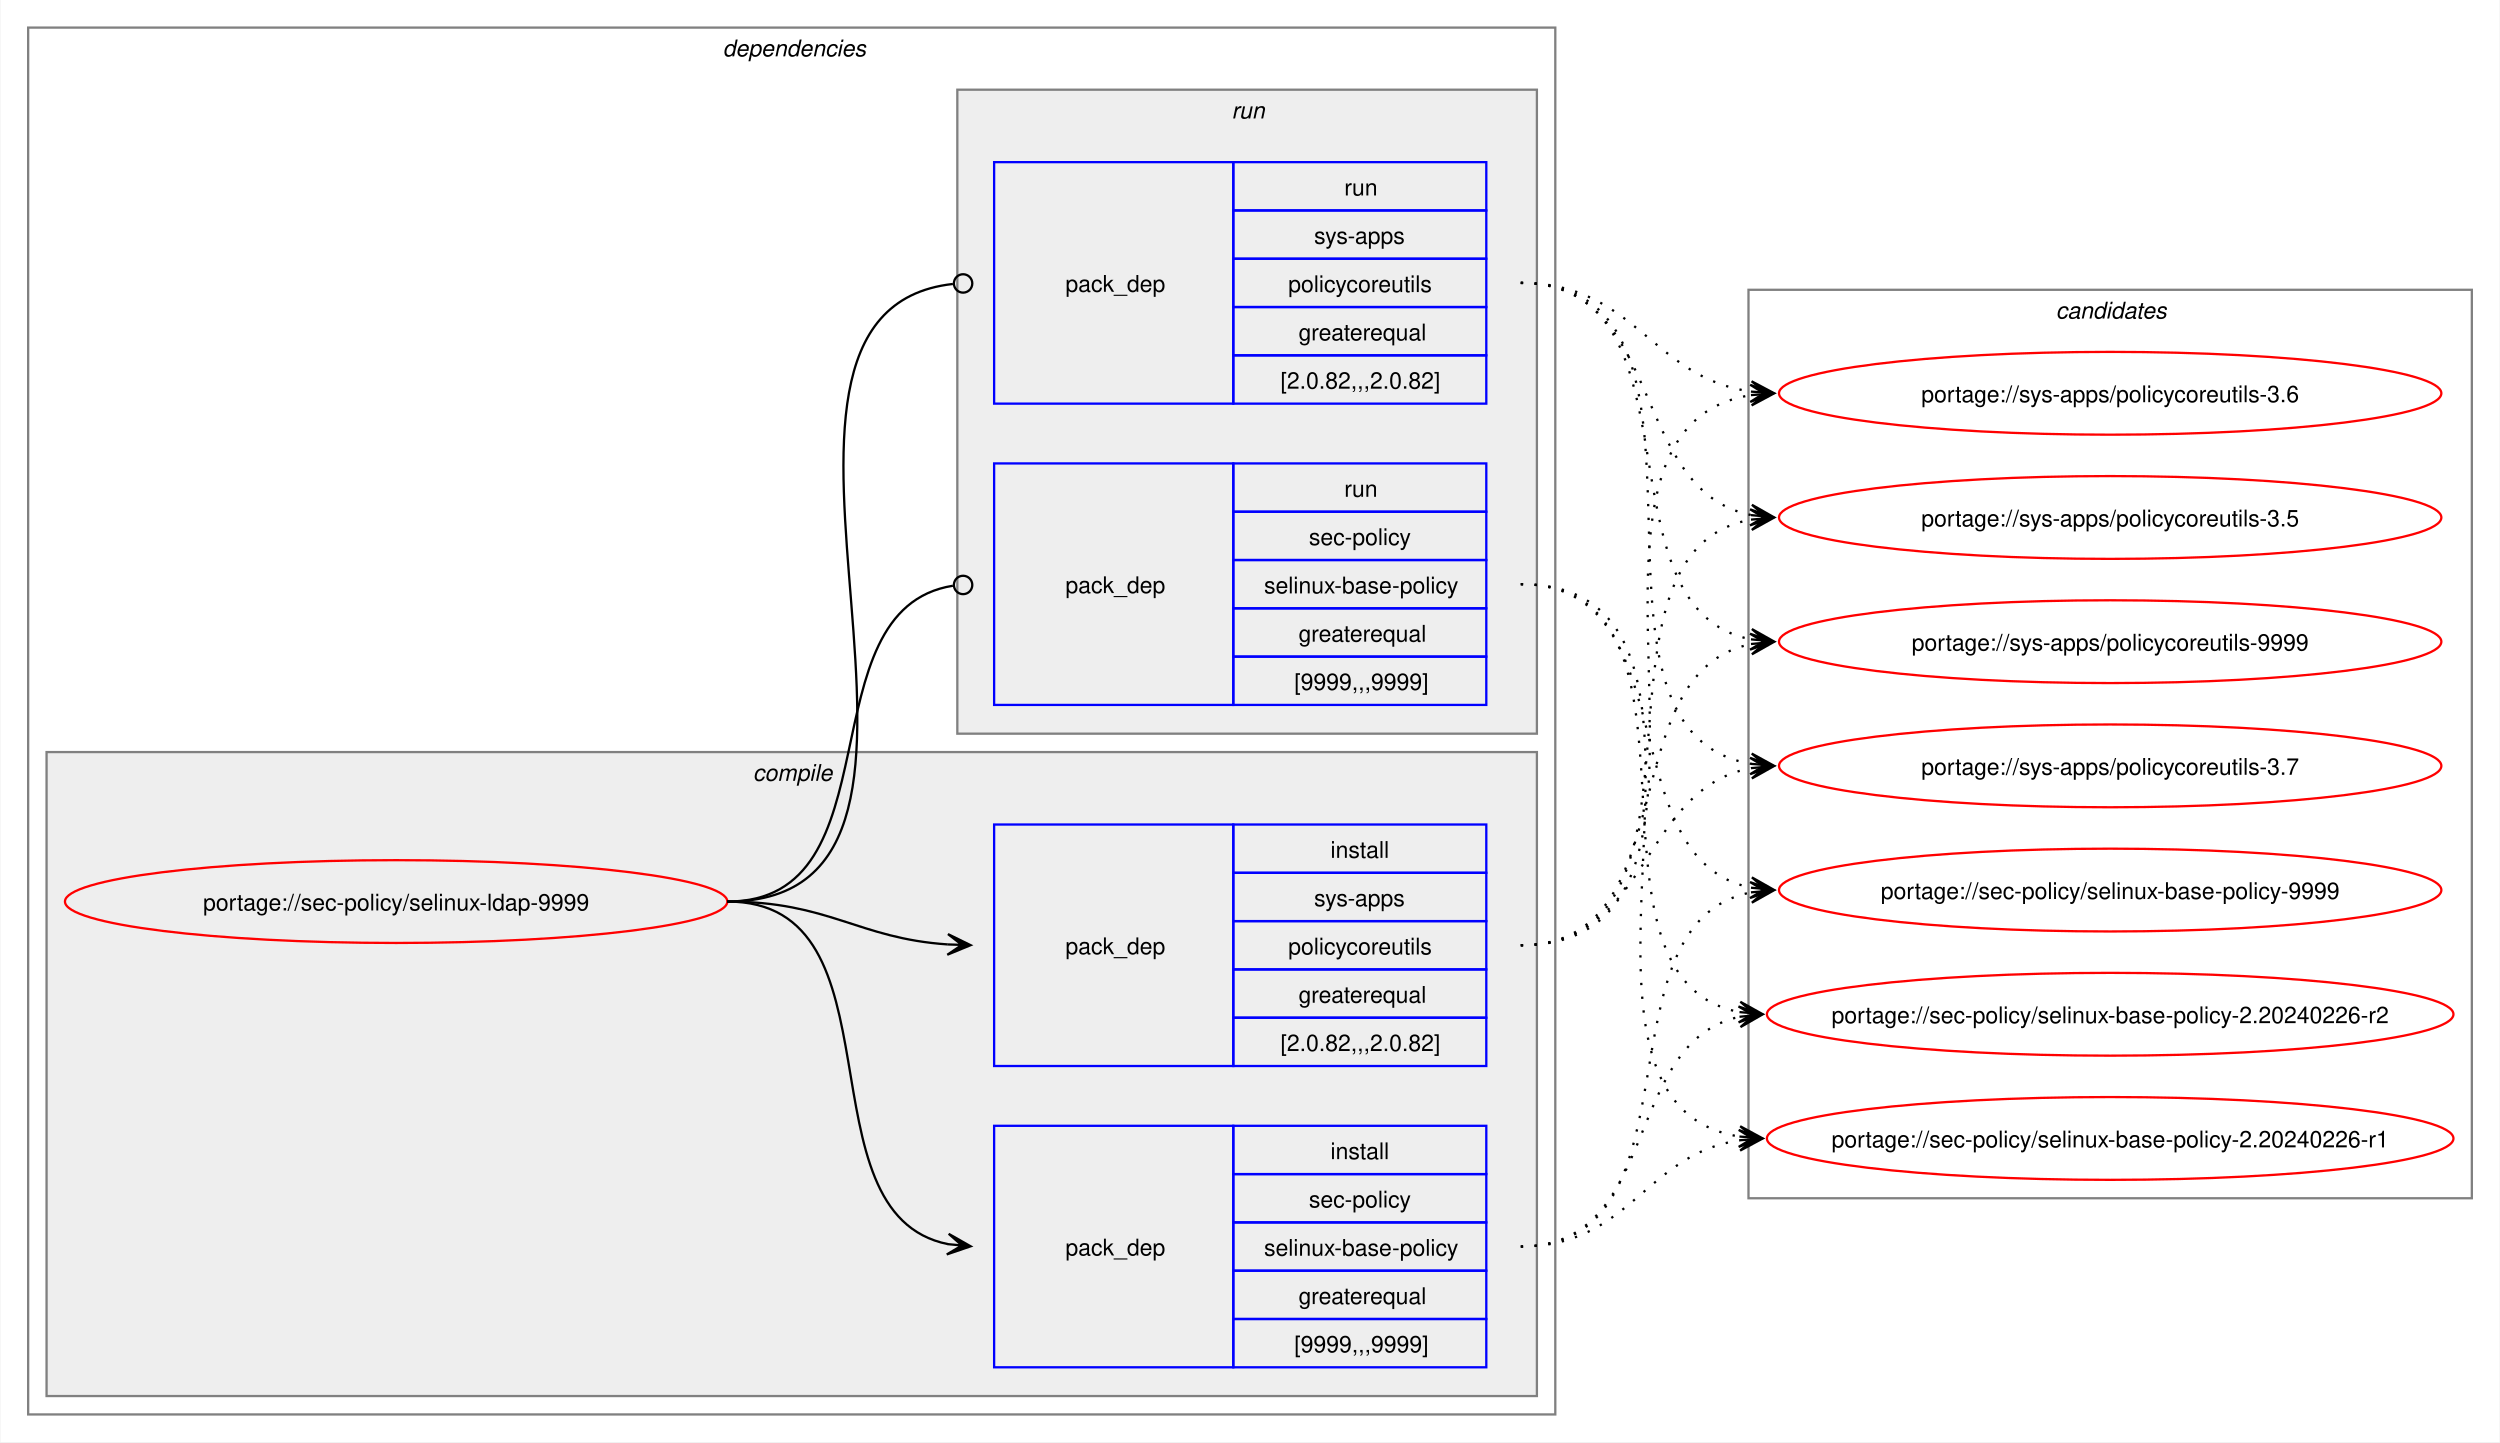
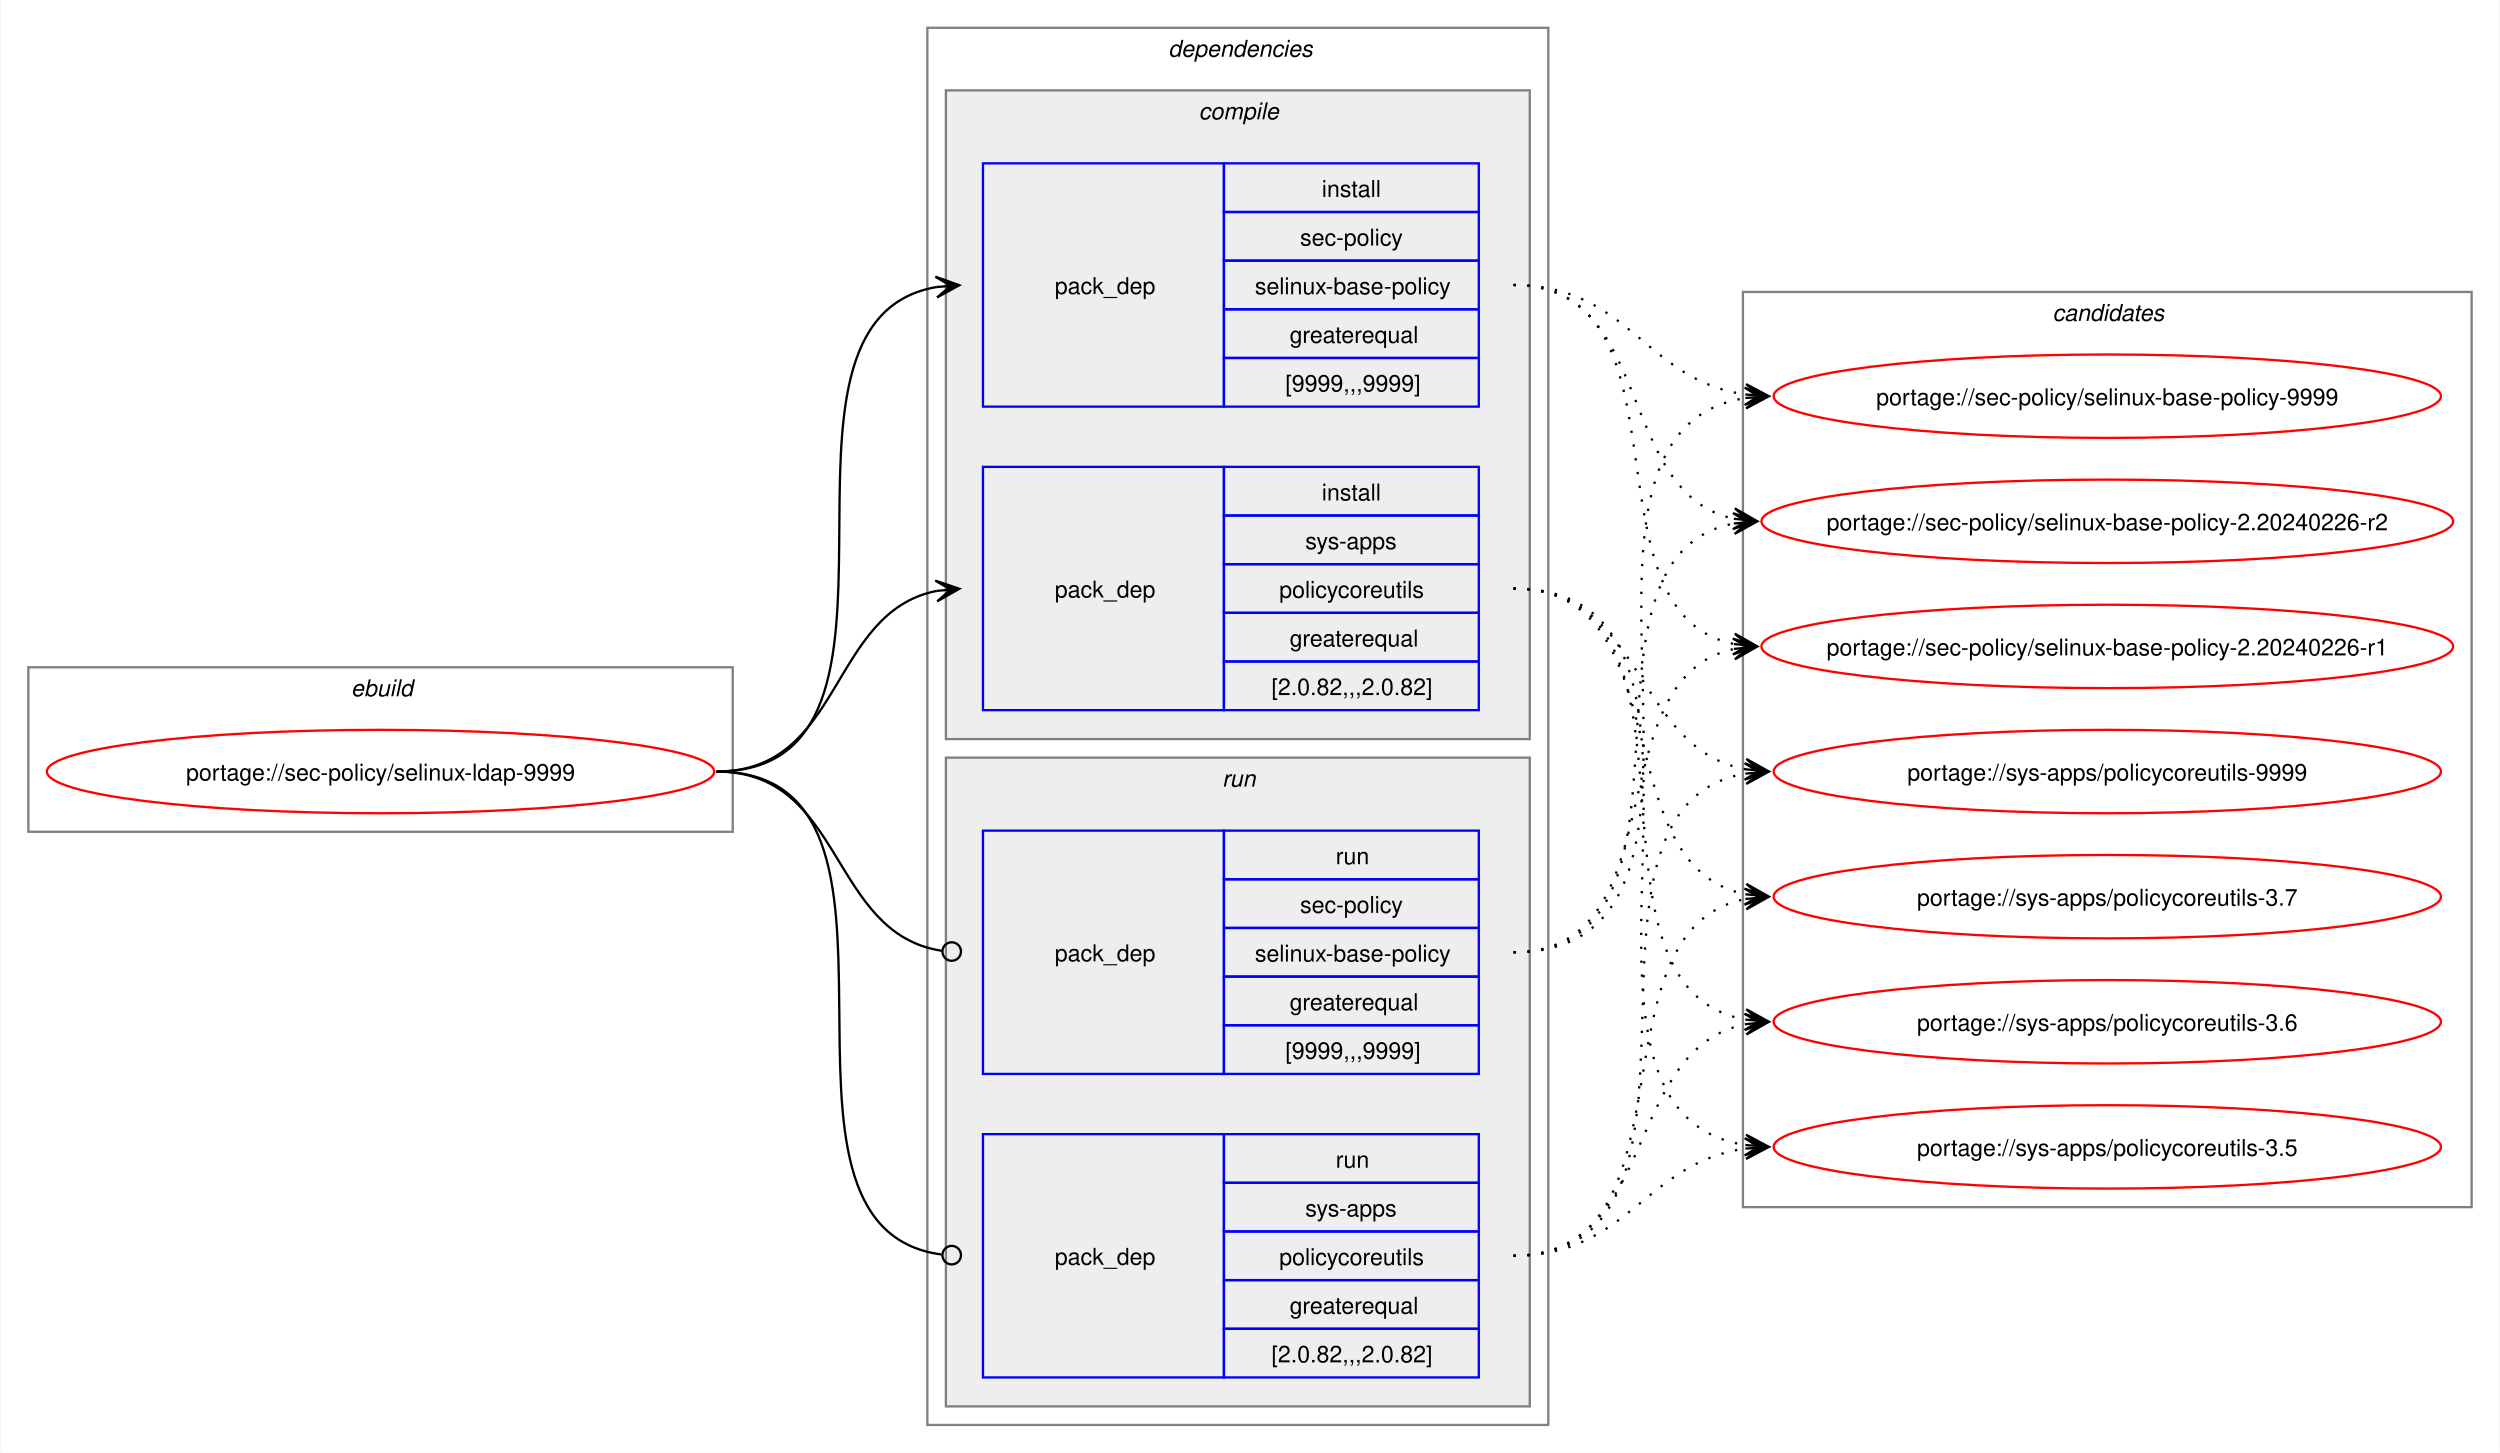
- <svg xmlns="http://www.w3.org/2000/svg" xmlns:xlink="http://www.w3.org/1999/xlink" width="1087pt" height="627pt" viewBox="0.00 0.00 1086.51 627.00">
+ <svg xmlns="http://www.w3.org/2000/svg" xmlns:xlink="http://www.w3.org/1999/xlink" width="1079pt" height="627pt" viewBox="0.00 0.00 1078.51 627.00">
  <g id="graph0" class="graph" transform="scale(1 1) rotate(0) translate(4 623)">
-     <polygon fill="white" stroke="none" points="-4,4 -4,-623 1082.51,-623 1082.51,4 -4,4" />
+     <polygon fill="white" stroke="none" points="-4,4 -4,-623 1074.51,-623 1074.51,4 -4,4" />
+     <g id="clust1" class="cluster">
+       <polygon fill="none" stroke="gray" points="8,-264 8,-335 312,-335 312,-264 8,-264" />
+       <text text-anchor="start" x="147.25" y="-322.5" font-family="Helvetica,sans-Serif" font-style="italic" font-size="10.00">ebuild</text>
+     </g>
    <g id="clust2" class="cluster">
-       <polygon fill="none" stroke="gray" points="8,-8 8,-611 672,-611 672,-8 8,-8" />
-       <text text-anchor="start" x="310" y="-598.5" font-family="Helvetica,sans-Serif" font-style="italic" font-size="10.00">dependencies</text>
+       <polygon fill="none" stroke="gray" points="396,-8 396,-611 664,-611 664,-8 396,-8" />
+       <text text-anchor="start" x="500" y="-598.5" font-family="Helvetica,sans-Serif" font-style="italic" font-size="10.00">dependencies</text>
    </g>
    <g id="clust3" class="cluster">
-       <polygon fill="#eeeeee" stroke="gray" points="16,-16 16,-296 664,-296 664,-16 16,-16" />
-       <text text-anchor="start" x="323.12" y="-283.5" font-family="Helvetica,sans-Serif" font-style="italic" font-size="10.00">compile</text>
+       <polygon fill="#eeeeee" stroke="gray" points="404,-304 404,-584 656,-584 656,-304 404,-304" />
+       <text text-anchor="start" x="513.12" y="-571.5" font-family="Helvetica,sans-Serif" font-style="italic" font-size="10.00">compile</text>
    </g>
    <g id="clust7" class="cluster">
-       <polygon fill="#eeeeee" stroke="gray" points="412,-304 412,-584 664,-584 664,-304 412,-304" />
-       <text text-anchor="start" x="531.25" y="-571.5" font-family="Helvetica,sans-Serif" font-style="italic" font-size="10.00">run</text>
+       <polygon fill="#eeeeee" stroke="gray" points="404,-16 404,-296 656,-296 656,-16 404,-16" />
+       <text text-anchor="start" x="523.25" y="-283.5" font-family="Helvetica,sans-Serif" font-style="italic" font-size="10.00">run</text>
    </g>
    <g id="clust10" class="cluster">
-       <polygon fill="none" stroke="gray" points="756,-102 756,-497 1070.51,-497 1070.51,-102 756,-102" />
-       <text text-anchor="start" x="889.63" y="-484.5" font-family="Helvetica,sans-Serif" font-style="italic" font-size="10.00">candidates</text>
+       <polygon fill="none" stroke="gray" points="748,-102 748,-497 1062.51,-497 1062.51,-102 748,-102" />
+       <text text-anchor="start" x="881.63" y="-484.5" font-family="Helvetica,sans-Serif" font-style="italic" font-size="10.00">candidates</text>
    </g>
    <g id="node1" class="node">
      <g id="a_node1">
        <a xlink:href="../sec-policy/selinux-ldap-9999.svg" xlink:title="portage://sec-policy/selinux-ldap-9999">
-           <ellipse fill="none" stroke="red" cx="168" cy="-231" rx="144" ry="18" />
-           <text text-anchor="middle" x="168" y="-227.12" font-family="Helvetica,sans-Serif" font-size="10.00">portage://sec-policy/selinux-ldap-9999</text>
+           <ellipse fill="none" stroke="red" cx="160" cy="-290" rx="144" ry="18" />
+           <text text-anchor="middle" x="160" y="-286.12" font-family="Helvetica,sans-Serif" font-size="10.00">portage://sec-policy/selinux-ldap-9999</text>
        </a>
      </g>
    </g>
    <g id="node2" class="node">
-       <polygon fill="none" stroke="blue" points="428,-28.5 428,-133.5 532,-133.5 532,-28.5 428,-28.5" />
-       <text text-anchor="start" x="459" y="-77.12" font-family="Helvetica,sans-Serif" font-size="10.00">pack_dep</text>
-       <polygon fill="none" stroke="blue" points="532,-112.5 532,-133.5 642,-133.5 642,-112.5 532,-112.5" />
-       <text text-anchor="start" x="574.25" y="-119" font-family="Helvetica,sans-Serif" font-size="10.00">install</text>
-       <polygon fill="none" stroke="blue" points="532,-91.5 532,-112.5 642,-112.5 642,-91.5 532,-91.5" />
-       <text text-anchor="start" x="564.87" y="-98" font-family="Helvetica,sans-Serif" font-size="10.00">sec-policy</text>
-       <polygon fill="none" stroke="blue" points="532,-70.5 532,-91.5 642,-91.5 642,-70.5 532,-70.5" />
-       <text text-anchor="start" x="545.37" y="-77" font-family="Helvetica,sans-Serif" font-size="10.00">selinux-base-policy</text>
-       <polygon fill="none" stroke="blue" points="532,-49.5 532,-70.5 642,-70.5 642,-49.5 532,-49.5" />
-       <text text-anchor="start" x="560.37" y="-56" font-family="Helvetica,sans-Serif" font-size="10.00">greaterequal</text>
-       <polygon fill="none" stroke="blue" points="532,-28.5 532,-49.5 642,-49.5 642,-28.5 532,-28.5" />
-       <text text-anchor="start" x="558.5" y="-35" font-family="Helvetica,sans-Serif" font-size="10.00">[9999,,,9999]</text>
+       <polygon fill="none" stroke="blue" points="420,-447.5 420,-552.5 524,-552.5 524,-447.5 420,-447.5" />
+       <text text-anchor="start" x="451" y="-496.12" font-family="Helvetica,sans-Serif" font-size="10.00">pack_dep</text>
+       <polygon fill="none" stroke="blue" points="524,-531.5 524,-552.5 634,-552.5 634,-531.5 524,-531.5" />
+       <text text-anchor="start" x="566.25" y="-538" font-family="Helvetica,sans-Serif" font-size="10.00">install</text>
+       <polygon fill="none" stroke="blue" points="524,-510.5 524,-531.5 634,-531.5 634,-510.5 524,-510.5" />
+       <text text-anchor="start" x="556.87" y="-517" font-family="Helvetica,sans-Serif" font-size="10.00">sec-policy</text>
+       <polygon fill="none" stroke="blue" points="524,-489.5 524,-510.5 634,-510.5 634,-489.5 524,-489.5" />
+       <text text-anchor="start" x="537.37" y="-496" font-family="Helvetica,sans-Serif" font-size="10.00">selinux-base-policy</text>
+       <polygon fill="none" stroke="blue" points="524,-468.5 524,-489.5 634,-489.5 634,-468.5 524,-468.5" />
+       <text text-anchor="start" x="552.37" y="-475" font-family="Helvetica,sans-Serif" font-size="10.00">greaterequal</text>
+       <polygon fill="none" stroke="blue" points="524,-447.5 524,-468.5 634,-468.5 634,-447.5 524,-447.5" />
+       <text text-anchor="start" x="550.5" y="-454" font-family="Helvetica,sans-Serif" font-size="10.00">[9999,,,9999]</text>
    </g>
    <g id="edge1" class="edge">
-       <path fill="none" stroke="black" d="M312,-231C389.89,-231 342.32,-95.29 407.96,-82.04" />
-       <polygon fill="black" stroke="black" points="417.79,-81.11 408.25,-86.53 414.02,-81.47 407.83,-82.05 407.83,-82.05 407.83,-82.05 414.02,-81.47 407.41,-77.57 417.79,-81.11" />
+       <path fill="none" stroke="black" d="M305,-290C405.57,-290 314,-484.31 399.94,-499.11" />
+       <polygon fill="black" stroke="black" points="409.79,-499.9 399.46,-503.59 406.02,-499.6 399.82,-499.1 399.82,-499.1 399.82,-499.1 406.02,-499.6 400.18,-494.61 409.79,-499.9" />
    </g>
    <g id="node3" class="node">
-       <polygon fill="none" stroke="blue" points="428,-159.5 428,-264.5 532,-264.5 532,-159.5 428,-159.5" />
-       <text text-anchor="start" x="459" y="-208.12" font-family="Helvetica,sans-Serif" font-size="10.00">pack_dep</text>
-       <polygon fill="none" stroke="blue" points="532,-243.5 532,-264.5 642,-264.5 642,-243.5 532,-243.5" />
-       <text text-anchor="start" x="574.25" y="-250" font-family="Helvetica,sans-Serif" font-size="10.00">install</text>
-       <polygon fill="none" stroke="blue" points="532,-222.5 532,-243.5 642,-243.5 642,-222.5 532,-222.5" />
-       <text text-anchor="start" x="567.12" y="-229" font-family="Helvetica,sans-Serif" font-size="10.00">sys-apps</text>
-       <polygon fill="none" stroke="blue" points="532,-201.5 532,-222.5 642,-222.5 642,-201.5 532,-201.5" />
-       <text text-anchor="start" x="555.87" y="-208" font-family="Helvetica,sans-Serif" font-size="10.00">policycoreutils</text>
-       <polygon fill="none" stroke="blue" points="532,-180.5 532,-201.5 642,-201.5 642,-180.5 532,-180.5" />
-       <text text-anchor="start" x="560.37" y="-187" font-family="Helvetica,sans-Serif" font-size="10.00">greaterequal</text>
-       <polygon fill="none" stroke="blue" points="532,-159.5 532,-180.5 642,-180.5 642,-159.5 532,-159.5" />
-       <text text-anchor="start" x="552.5" y="-166" font-family="Helvetica,sans-Serif" font-size="10.00">[2.0.82,,,2.0.82]</text>
+       <polygon fill="none" stroke="blue" points="420,-316.5 420,-421.5 524,-421.5 524,-316.5 420,-316.5" />
+       <text text-anchor="start" x="451" y="-365.12" font-family="Helvetica,sans-Serif" font-size="10.00">pack_dep</text>
+       <polygon fill="none" stroke="blue" points="524,-400.5 524,-421.5 634,-421.5 634,-400.5 524,-400.5" />
+       <text text-anchor="start" x="566.25" y="-407" font-family="Helvetica,sans-Serif" font-size="10.00">install</text>
+       <polygon fill="none" stroke="blue" points="524,-379.5 524,-400.5 634,-400.5 634,-379.5 524,-379.5" />
+       <text text-anchor="start" x="559.12" y="-386" font-family="Helvetica,sans-Serif" font-size="10.00">sys-apps</text>
+       <polygon fill="none" stroke="blue" points="524,-358.5 524,-379.5 634,-379.5 634,-358.5 524,-358.5" />
+       <text text-anchor="start" x="547.87" y="-365" font-family="Helvetica,sans-Serif" font-size="10.00">policycoreutils</text>
+       <polygon fill="none" stroke="blue" points="524,-337.5 524,-358.5 634,-358.5 634,-337.5 524,-337.5" />
+       <text text-anchor="start" x="552.37" y="-344" font-family="Helvetica,sans-Serif" font-size="10.00">greaterequal</text>
+       <polygon fill="none" stroke="blue" points="524,-316.5 524,-337.5 634,-337.5 634,-316.5 524,-316.5" />
+       <text text-anchor="start" x="544.5" y="-323" font-family="Helvetica,sans-Serif" font-size="10.00">[2.0.82,,,2.0.82]</text>
    </g>
    <g id="edge2" class="edge">
-       <path fill="none" stroke="black" d="M312,-231C356.34,-231 368.74,-214.99 407.84,-212.36" />
-       <polygon fill="black" stroke="black" points="417.78,-212.04 407.93,-216.86 414,-212.16 407.79,-212.36 407.79,-212.36 407.79,-212.36 414,-212.16 407.64,-207.87 417.78,-212.04" />
+       <path fill="none" stroke="black" d="M305,-290C359.74,-290 353.49,-358.57 399.89,-367.94" />
+       <polygon fill="black" stroke="black" points="409.79,-368.88 399.41,-372.42 406.02,-368.53 399.83,-367.94 399.83,-367.94 399.83,-367.94 406.02,-368.53 400.26,-363.46 409.79,-368.88" />
    </g>
    <g id="node4" class="node">
-       <polygon fill="none" stroke="blue" points="428,-316.5 428,-421.5 532,-421.5 532,-316.5 428,-316.5" />
-       <text text-anchor="start" x="459" y="-365.12" font-family="Helvetica,sans-Serif" font-size="10.00">pack_dep</text>
-       <polygon fill="none" stroke="blue" points="532,-400.5 532,-421.5 642,-421.5 642,-400.5 532,-400.5" />
-       <text text-anchor="start" x="580.25" y="-407" font-family="Helvetica,sans-Serif" font-size="10.00">run</text>
-       <polygon fill="none" stroke="blue" points="532,-379.5 532,-400.5 642,-400.5 642,-379.5 532,-379.5" />
-       <text text-anchor="start" x="564.87" y="-386" font-family="Helvetica,sans-Serif" font-size="10.00">sec-policy</text>
-       <polygon fill="none" stroke="blue" points="532,-358.5 532,-379.5 642,-379.5 642,-358.5 532,-358.5" />
-       <text text-anchor="start" x="545.37" y="-365" font-family="Helvetica,sans-Serif" font-size="10.00">selinux-base-policy</text>
-       <polygon fill="none" stroke="blue" points="532,-337.5 532,-358.5 642,-358.5 642,-337.5 532,-337.5" />
-       <text text-anchor="start" x="560.37" y="-344" font-family="Helvetica,sans-Serif" font-size="10.00">greaterequal</text>
-       <polygon fill="none" stroke="blue" points="532,-316.5 532,-337.5 642,-337.5 642,-316.5 532,-316.5" />
-       <text text-anchor="start" x="558.5" y="-323" font-family="Helvetica,sans-Serif" font-size="10.00">[9999,,,9999]</text>
+       <polygon fill="none" stroke="blue" points="420,-159.5 420,-264.5 524,-264.5 524,-159.5 420,-159.5" />
+       <text text-anchor="start" x="451" y="-208.12" font-family="Helvetica,sans-Serif" font-size="10.00">pack_dep</text>
+       <polygon fill="none" stroke="blue" points="524,-243.5 524,-264.5 634,-264.5 634,-243.5 524,-243.5" />
+       <text text-anchor="start" x="572.25" y="-250" font-family="Helvetica,sans-Serif" font-size="10.00">run</text>
+       <polygon fill="none" stroke="blue" points="524,-222.5 524,-243.5 634,-243.5 634,-222.5 524,-222.5" />
+       <text text-anchor="start" x="556.87" y="-229" font-family="Helvetica,sans-Serif" font-size="10.00">sec-policy</text>
+       <polygon fill="none" stroke="blue" points="524,-201.5 524,-222.5 634,-222.5 634,-201.5 524,-201.5" />
+       <text text-anchor="start" x="537.37" y="-208" font-family="Helvetica,sans-Serif" font-size="10.00">selinux-base-policy</text>
+       <polygon fill="none" stroke="blue" points="524,-180.5 524,-201.5 634,-201.5 634,-180.5 524,-180.5" />
+       <text text-anchor="start" x="552.37" y="-187" font-family="Helvetica,sans-Serif" font-size="10.00">greaterequal</text>
+       <polygon fill="none" stroke="blue" points="524,-159.5 524,-180.5 634,-180.5 634,-159.5 524,-159.5" />
+       <text text-anchor="start" x="550.5" y="-166" font-family="Helvetica,sans-Serif" font-size="10.00">[9999,,,9999]</text>
    </g>
    <g id="edge3" class="edge">
-       <path fill="none" stroke="black" d="M312,-231C386.43,-231 345.13,-357.91 410.07,-368.32" />
-       <ellipse fill="none" stroke="black" cx="414.51" cy="-368.66" rx="4" ry="4" />
+       <path fill="none" stroke="black" d="M305,-290C360.41,-290 353.47,-220.01 402.31,-212.63" />
+       <ellipse fill="none" stroke="black" cx="406.51" cy="-212.32" rx="4" ry="4" />
    </g>
    <g id="node5" class="node">
-       <polygon fill="none" stroke="blue" points="428,-447.5 428,-552.5 532,-552.5 532,-447.5 428,-447.5" />
-       <text text-anchor="start" x="459" y="-496.12" font-family="Helvetica,sans-Serif" font-size="10.00">pack_dep</text>
-       <polygon fill="none" stroke="blue" points="532,-531.5 532,-552.5 642,-552.5 642,-531.5 532,-531.5" />
-       <text text-anchor="start" x="580.25" y="-538" font-family="Helvetica,sans-Serif" font-size="10.00">run</text>
-       <polygon fill="none" stroke="blue" points="532,-510.5 532,-531.5 642,-531.5 642,-510.5 532,-510.5" />
-       <text text-anchor="start" x="567.12" y="-517" font-family="Helvetica,sans-Serif" font-size="10.00">sys-apps</text>
-       <polygon fill="none" stroke="blue" points="532,-489.5 532,-510.5 642,-510.5 642,-489.5 532,-489.5" />
-       <text text-anchor="start" x="555.87" y="-496" font-family="Helvetica,sans-Serif" font-size="10.00">policycoreutils</text>
-       <polygon fill="none" stroke="blue" points="532,-468.5 532,-489.5 642,-489.5 642,-468.5 532,-468.5" />
-       <text text-anchor="start" x="560.37" y="-475" font-family="Helvetica,sans-Serif" font-size="10.00">greaterequal</text>
-       <polygon fill="none" stroke="blue" points="532,-447.5 532,-468.5 642,-468.5 642,-447.5 532,-447.5" />
-       <text text-anchor="start" x="552.5" y="-454" font-family="Helvetica,sans-Serif" font-size="10.00">[2.0.82,,,2.0.82]</text>
+       <polygon fill="none" stroke="blue" points="420,-28.5 420,-133.5 524,-133.5 524,-28.5 420,-28.5" />
+       <text text-anchor="start" x="451" y="-77.12" font-family="Helvetica,sans-Serif" font-size="10.00">pack_dep</text>
+       <polygon fill="none" stroke="blue" points="524,-112.5 524,-133.5 634,-133.5 634,-112.5 524,-112.5" />
+       <text text-anchor="start" x="572.25" y="-119" font-family="Helvetica,sans-Serif" font-size="10.00">run</text>
+       <polygon fill="none" stroke="blue" points="524,-91.5 524,-112.5 634,-112.5 634,-91.5 524,-91.5" />
+       <text text-anchor="start" x="559.12" y="-98" font-family="Helvetica,sans-Serif" font-size="10.00">sys-apps</text>
+       <polygon fill="none" stroke="blue" points="524,-70.5 524,-91.5 634,-91.5 634,-70.5 524,-70.5" />
+       <text text-anchor="start" x="547.87" y="-77" font-family="Helvetica,sans-Serif" font-size="10.00">policycoreutils</text>
+       <polygon fill="none" stroke="blue" points="524,-49.5 524,-70.5 634,-70.5 634,-49.5 524,-49.5" />
+       <text text-anchor="start" x="552.37" y="-56" font-family="Helvetica,sans-Serif" font-size="10.00">greaterequal</text>
+       <polygon fill="none" stroke="blue" points="524,-28.5 524,-49.5 634,-49.5 634,-28.5 524,-28.5" />
+       <text text-anchor="start" x="544.5" y="-35" font-family="Helvetica,sans-Serif" font-size="10.00">[2.0.82,,,2.0.82]</text>
    </g>
    <g id="edge4" class="edge">
-       <path fill="none" stroke="black" d="M312,-231C437.53,-231 297.51,-487.03 410.07,-499.53" />
-       <ellipse fill="none" stroke="black" cx="414.51" cy="-499.76" rx="4" ry="4" />
+       <path fill="none" stroke="black" d="M305,-290C406,-290 312.85,-93.46 402.1,-81.56" />
+       <ellipse fill="none" stroke="black" cx="406.51" cy="-81.28" rx="4" ry="4" />
    </g>
    <g id="node6" class="node">
      <g id="a_node6">
        <a xlink:href="../sec-policy/selinux-base-policy-9999.svg" xlink:title="portage://sec-policy/selinux-base-policy-9999">
-           <ellipse fill="none" stroke="red" cx="913.26" cy="-236" rx="144" ry="18" />
-           <text text-anchor="middle" x="913.26" y="-232.12" font-family="Helvetica,sans-Serif" font-size="10.00">portage://sec-policy/selinux-base-policy-9999</text>
+           <ellipse fill="none" stroke="red" cx="905.26" cy="-452" rx="144" ry="18" />
+           <text text-anchor="middle" x="905.26" y="-448.12" font-family="Helvetica,sans-Serif" font-size="10.00">portage://sec-policy/selinux-base-policy-9999</text>
        </a>
      </g>
    </g>
    <g id="edge5" class="edge">
-       <path fill="none" stroke="black" stroke-dasharray="1,5" d="M657,-81C737.82,-81 688.61,-221.81 757.24,-235.01" />
-       <polygon fill="black" stroke="black" points="767.04,-235.89 756.68,-239.48 763.28,-235.55 757.08,-235 757.08,-235 757.08,-235 763.28,-235.55 757.48,-230.51 767.04,-235.89" />
+       <path fill="none" stroke="black" stroke-dasharray="1,5" d="M649,-500C698.96,-500 705.63,-458.69 749.33,-452.72" />
+       <polygon fill="black" stroke="black" points="759.04,-452.08 749.36,-457.22 755.27,-452.33 749.06,-452.73 749.06,-452.73 749.06,-452.73 755.27,-452.33 748.77,-448.24 759.04,-452.08" />
    </g>
    <g id="node7" class="node">
      <g id="a_node7">
        <a xlink:href="../sec-policy/selinux-base-policy-2.20240226-r2.svg" xlink:title="portage://sec-policy/selinux-base-policy-2.20240226-r2">
-           <ellipse fill="none" stroke="red" cx="913.26" cy="-182" rx="149.26" ry="18" />
-           <text text-anchor="middle" x="913.26" y="-178.12" font-family="Helvetica,sans-Serif" font-size="10.00">portage://sec-policy/selinux-base-policy-2.20240226-r2</text>
+           <ellipse fill="none" stroke="red" cx="905.26" cy="-398" rx="149.26" ry="18" />
+           <text text-anchor="middle" x="905.26" y="-394.12" font-family="Helvetica,sans-Serif" font-size="10.00">portage://sec-policy/selinux-base-policy-2.20240226-r2</text>
        </a>
      </g>
    </g>
    <g id="edge6" class="edge">
-       <path fill="none" stroke="black" stroke-dasharray="1,5" d="M657,-81C718.21,-81 700.69,-170.14 752.36,-180.93" />
-       <polygon fill="black" stroke="black" points="762.04,-181.88 751.65,-185.39 758.28,-181.51 752.09,-180.91 752.09,-180.91 752.09,-180.91 758.28,-181.51 752.53,-176.43 762.04,-181.88" />
+       <path fill="none" stroke="black" stroke-dasharray="1,5" d="M649,-500C710.5,-500 692.45,-409.98 744.32,-399.08" />
+       <polygon fill="black" stroke="black" points="754.04,-398.12 744.53,-403.58 750.28,-398.49 744.09,-399.1 744.09,-399.1 744.09,-399.1 750.28,-398.49 743.65,-394.62 754.04,-398.12" />
    </g>
    <g id="node8" class="node">
      <g id="a_node8">
        <a xlink:href="../sec-policy/selinux-base-policy-2.20240226-r1.svg" xlink:title="portage://sec-policy/selinux-base-policy-2.20240226-r1">
-           <ellipse fill="none" stroke="red" cx="913.26" cy="-128" rx="149.26" ry="18" />
-           <text text-anchor="middle" x="913.26" y="-124.12" font-family="Helvetica,sans-Serif" font-size="10.00">portage://sec-policy/selinux-base-policy-2.20240226-r1</text>
+           <ellipse fill="none" stroke="red" cx="905.26" cy="-344" rx="149.26" ry="18" />
+           <text text-anchor="middle" x="905.26" y="-340.12" font-family="Helvetica,sans-Serif" font-size="10.00">portage://sec-policy/selinux-base-policy-2.20240226-r1</text>
        </a>
      </g>
    </g>
    <g id="edge7" class="edge">
-       <path fill="none" stroke="black" stroke-dasharray="1,5" d="M657,-81C704.7,-81 710.88,-121.11 752.26,-127.22" />
-       <polygon fill="black" stroke="black" points="762.04,-127.91 751.75,-131.7 758.27,-127.65 752.06,-127.21 752.06,-127.21 752.06,-127.21 758.27,-127.65 752.38,-122.72 762.04,-127.91" />
+       <path fill="none" stroke="black" stroke-dasharray="1,5" d="M649,-500C728.96,-500 676.82,-358.28 744.39,-345" />
+       <polygon fill="black" stroke="black" points="754.04,-344.11 744.49,-349.51 750.28,-344.46 744.08,-345.02 744.08,-345.02 744.08,-345.02 750.28,-344.46 743.67,-340.54 754.04,-344.11" />
    </g>
    <g id="node9" class="node">
      <g id="a_node9">
        <a xlink:href="../sys-apps/policycoreutils-9999.svg" xlink:title="portage://sys-apps/policycoreutils-9999">
-           <ellipse fill="none" stroke="red" cx="913.26" cy="-344" rx="144" ry="18" />
-           <text text-anchor="middle" x="913.26" y="-340.12" font-family="Helvetica,sans-Serif" font-size="10.00">portage://sys-apps/policycoreutils-9999</text>
+           <ellipse fill="none" stroke="red" cx="905.26" cy="-290" rx="144" ry="18" />
+           <text text-anchor="middle" x="905.26" y="-286.12" font-family="Helvetica,sans-Serif" font-size="10.00">portage://sys-apps/policycoreutils-9999</text>
        </a>
      </g>
    </g>
    <g id="edge8" class="edge">
-       <path fill="none" stroke="black" stroke-dasharray="1,5" d="M657,-212C729.83,-212 695.51,-330.93 757.46,-343.01" />
-       <polygon fill="black" stroke="black" points="767.04,-343.89 756.67,-347.46 763.28,-343.55 757.08,-342.98 757.08,-342.98 757.08,-342.98 763.28,-343.55 757.49,-338.5 767.04,-343.89" />
+       <path fill="none" stroke="black" stroke-dasharray="1,5" d="M649,-369C705.74,-369 700.61,-299.86 749.37,-290.94" />
+       <polygon fill="black" stroke="black" points="759.04,-290.11 749.47,-295.45 755.27,-290.43 749.08,-290.97 749.08,-290.97 749.08,-290.97 755.27,-290.43 748.69,-286.48 759.04,-290.11" />
    </g>
    <g id="node10" class="node">
      <g id="a_node10">
        <a xlink:href="../sys-apps/policycoreutils-3.7.svg" xlink:title="portage://sys-apps/policycoreutils-3.7">
-           <ellipse fill="none" stroke="red" cx="913.26" cy="-290" rx="144" ry="18" />
-           <text text-anchor="middle" x="913.26" y="-286.12" font-family="Helvetica,sans-Serif" font-size="10.00">portage://sys-apps/policycoreutils-3.7</text>
+           <ellipse fill="none" stroke="red" cx="905.26" cy="-236" rx="144" ry="18" />
+           <text text-anchor="middle" x="905.26" y="-232.12" font-family="Helvetica,sans-Serif" font-size="10.00">portage://sys-apps/policycoreutils-3.7</text>
        </a>
      </g>
    </g>
    <g id="edge9" class="edge">
-       <path fill="none" stroke="black" stroke-dasharray="1,5" d="M657,-212C713.38,-212 708.82,-279.98 757.11,-289.01" />
-       <polygon fill="black" stroke="black" points="767.04,-289.89 756.68,-293.49 763.27,-289.56 757.08,-289.01 757.08,-289.01 757.08,-289.01 763.27,-289.56 757.48,-284.53 767.04,-289.89" />
+       <path fill="none" stroke="black" stroke-dasharray="1,5" d="M649,-369C722.15,-369 687.24,-249.16 749.41,-236.99" />
+       <polygon fill="black" stroke="black" points="759.04,-236.11 749.49,-241.51 755.28,-236.46 749.08,-237.02 749.08,-237.02 749.08,-237.02 755.28,-236.46 748.67,-232.54 759.04,-236.11" />
    </g>
    <g id="node11" class="node">
      <g id="a_node11">
        <a xlink:href="../sys-apps/policycoreutils-3.6.svg" xlink:title="portage://sys-apps/policycoreutils-3.6">
-           <ellipse fill="none" stroke="red" cx="913.26" cy="-452" rx="144" ry="18" />
-           <text text-anchor="middle" x="913.26" y="-448.12" font-family="Helvetica,sans-Serif" font-size="10.00">portage://sys-apps/policycoreutils-3.6</text>
+           <ellipse fill="none" stroke="red" cx="905.26" cy="-182" rx="144" ry="18" />
+           <text text-anchor="middle" x="905.26" y="-178.12" font-family="Helvetica,sans-Serif" font-size="10.00">portage://sys-apps/policycoreutils-3.6</text>
        </a>
      </g>
    </g>
    <g id="edge10" class="edge">
-       <path fill="none" stroke="black" stroke-dasharray="1,5" d="M657,-212C770.67,-212 658.65,-436.33 757.33,-451.22" />
-       <polygon fill="black" stroke="black" points="767.04,-451.91 756.75,-455.69 763.27,-451.65 757.07,-451.21 757.07,-451.21 757.07,-451.21 763.27,-451.65 757.38,-446.72 767.04,-451.91" />
+       <path fill="none" stroke="black" stroke-dasharray="1,5" d="M649,-369C741.74,-369 669.99,-197.03 749.23,-182.92" />
+       <polygon fill="black" stroke="black" points="759.04,-182.1 749.45,-187.42 755.27,-182.42 749.08,-182.93 749.08,-182.93 749.08,-182.93 755.27,-182.42 748.7,-178.45 759.04,-182.1" />
    </g>
    <g id="node12" class="node">
      <g id="a_node12">
        <a xlink:href="../sys-apps/policycoreutils-3.5.svg" xlink:title="portage://sys-apps/policycoreutils-3.5">
-           <ellipse fill="none" stroke="red" cx="913.26" cy="-398" rx="144" ry="18" />
-           <text text-anchor="middle" x="913.26" y="-394.12" font-family="Helvetica,sans-Serif" font-size="10.00">portage://sys-apps/policycoreutils-3.5</text>
+           <ellipse fill="none" stroke="red" cx="905.26" cy="-128" rx="144" ry="18" />
+           <text text-anchor="middle" x="905.26" y="-124.12" font-family="Helvetica,sans-Serif" font-size="10.00">portage://sys-apps/policycoreutils-3.5</text>
        </a>
      </g>
    </g>
    <g id="edge11" class="edge">
-       <path fill="none" stroke="black" stroke-dasharray="1,5" d="M657,-212C749.38,-212 678.31,-383.06 757.28,-397.09" />
-       <polygon fill="black" stroke="black" points="767.04,-397.9 756.7,-401.55 763.27,-397.59 757.08,-397.07 757.08,-397.07 757.08,-397.07 763.27,-397.59 757.45,-392.59 767.04,-397.9" />
+       <path fill="none" stroke="black" stroke-dasharray="1,5" d="M649,-369C763.06,-369 650.29,-143.74 749.29,-128.78" />
+       <polygon fill="black" stroke="black" points="759.04,-128.09 749.38,-133.28 755.27,-128.35 749.07,-128.8 749.07,-128.8 749.07,-128.8 755.27,-128.35 748.75,-124.31 759.04,-128.09" />
    </g>
    <g id="edge12" class="edge">
-       <path fill="none" stroke="black" stroke-dasharray="1,5" d="M657,-369C730.15,-369 695.24,-249.16 757.41,-236.99" />
-       <polygon fill="black" stroke="black" points="767.04,-236.11 757.49,-241.51 763.28,-236.46 757.08,-237.02 757.08,-237.02 757.08,-237.02 763.28,-236.46 756.67,-232.54 767.04,-236.11" />
+       <path fill="none" stroke="black" stroke-dasharray="1,5" d="M649,-212C762.67,-212 650.65,-436.33 749.33,-451.22" />
+       <polygon fill="black" stroke="black" points="759.04,-451.91 748.75,-455.69 755.27,-451.65 749.07,-451.21 749.07,-451.21 749.07,-451.21 755.27,-451.65 749.38,-446.72 759.04,-451.91" />
    </g>
    <g id="edge13" class="edge">
-       <path fill="none" stroke="black" stroke-dasharray="1,5" d="M657,-369C748.67,-369 674.33,-197.03 752.38,-182.92" />
-       <polygon fill="black" stroke="black" points="762.04,-182.1 752.46,-187.43 758.27,-182.42 752.08,-182.94 752.08,-182.94 752.08,-182.94 758.27,-182.42 751.7,-178.46 762.04,-182.1" />
+       <path fill="none" stroke="black" stroke-dasharray="1,5" d="M649,-212C740.3,-212 666.65,-383.06 744.42,-397.09" />
+       <polygon fill="black" stroke="black" points="754.04,-397.9 743.7,-401.54 750.27,-397.58 744.08,-397.06 744.08,-397.06 744.08,-397.06 750.27,-397.58 744.45,-392.57 754.04,-397.9" />
    </g>
    <g id="edge14" class="edge">
-       <path fill="none" stroke="black" stroke-dasharray="1,5" d="M657,-369C770.06,-369 654.65,-144.19 752.09,-128.83" />
-       <polygon fill="black" stroke="black" points="762.04,-128.09 752.4,-133.31 758.27,-128.37 752.07,-128.83 752.07,-128.83 752.07,-128.83 758.27,-128.37 751.74,-124.34 762.04,-128.09" />
+       <path fill="none" stroke="black" stroke-dasharray="1,5" d="M649,-212C720.34,-212 684.29,-330.45 744.3,-342.94" />
+       <polygon fill="black" stroke="black" points="754.04,-343.88 743.65,-347.4 750.28,-343.52 744.09,-342.92 744.09,-342.92 744.09,-342.92 750.28,-343.52 744.52,-338.44 754.04,-343.88" />
    </g>
    <g id="edge15" class="edge">
-       <path fill="none" stroke="black" stroke-dasharray="1,5" d="M657,-500C738.17,-500 688.32,-358.28 757.2,-345" />
-       <polygon fill="black" stroke="black" points="767.04,-344.11 757.49,-349.49 763.28,-344.45 757.08,-345.01 757.08,-345.01 757.08,-345.01 763.28,-344.45 756.68,-340.53 767.04,-344.11" />
+       <path fill="none" stroke="black" stroke-dasharray="1,5" d="M649,-81C750.22,-81 662.29,-274.38 749.1,-289.11" />
+       <polygon fill="black" stroke="black" points="759.04,-289.9 748.72,-293.6 755.27,-289.6 749.07,-289.11 749.07,-289.11 749.07,-289.11 755.27,-289.6 749.43,-284.63 759.04,-289.9" />
    </g>
    <g id="edge16" class="edge">
-       <path fill="none" stroke="black" stroke-dasharray="1,5" d="M657,-500C758.7,-500 669.77,-305.3 757.33,-290.85" />
-       <polygon fill="black" stroke="black" points="767.04,-290.09 757.42,-295.35 763.27,-290.39 757.07,-290.87 757.07,-290.87 757.07,-290.87 763.27,-290.39 756.72,-286.38 767.04,-290.09" />
+       <path fill="none" stroke="black" stroke-dasharray="1,5" d="M649,-81C729.82,-81 680.61,-221.81 749.24,-235.01" />
+       <polygon fill="black" stroke="black" points="759.04,-235.89 748.68,-239.48 755.28,-235.55 749.08,-235 749.08,-235 749.08,-235 755.28,-235.55 749.48,-230.51 759.04,-235.89" />
    </g>
    <g id="edge17" class="edge">
-       <path fill="none" stroke="black" stroke-dasharray="1,5" d="M657,-500C706.96,-500 713.63,-458.69 757.33,-452.72" />
-       <polygon fill="black" stroke="black" points="767.04,-452.08 757.36,-457.22 763.27,-452.33 757.06,-452.73 757.06,-452.73 757.06,-452.73 763.27,-452.33 756.77,-448.24 767.04,-452.08" />
+       <path fill="none" stroke="black" stroke-dasharray="1,5" d="M649,-81C711.87,-81 695.78,-170.51 749.4,-181" />
+       <polygon fill="black" stroke="black" points="759.04,-181.89 748.67,-185.45 755.28,-181.54 749.08,-180.97 749.08,-180.97 749.08,-180.97 755.28,-181.54 749.5,-176.49 759.04,-181.89" />
    </g>
    <g id="edge18" class="edge">
-       <path fill="none" stroke="black" stroke-dasharray="1,5" d="M657,-500C720.15,-500 703.55,-409.6 757.35,-399.01" />
-       <polygon fill="black" stroke="black" points="767.04,-398.11 757.5,-403.52 763.28,-398.46 757.08,-399.03 757.08,-399.03 757.08,-399.03 763.28,-398.46 756.67,-394.55 767.04,-398.11" />
+       <path fill="none" stroke="black" stroke-dasharray="1,5" d="M649,-81C698.69,-81 705.72,-121.28 749.09,-127.26" />
+       <polygon fill="black" stroke="black" points="759.04,-127.92 748.76,-131.75 755.27,-127.67 749.06,-127.26 749.06,-127.26 749.06,-127.26 755.27,-127.67 749.36,-122.77 759.04,-127.92" />
    </g>
  </g>
</svg>
